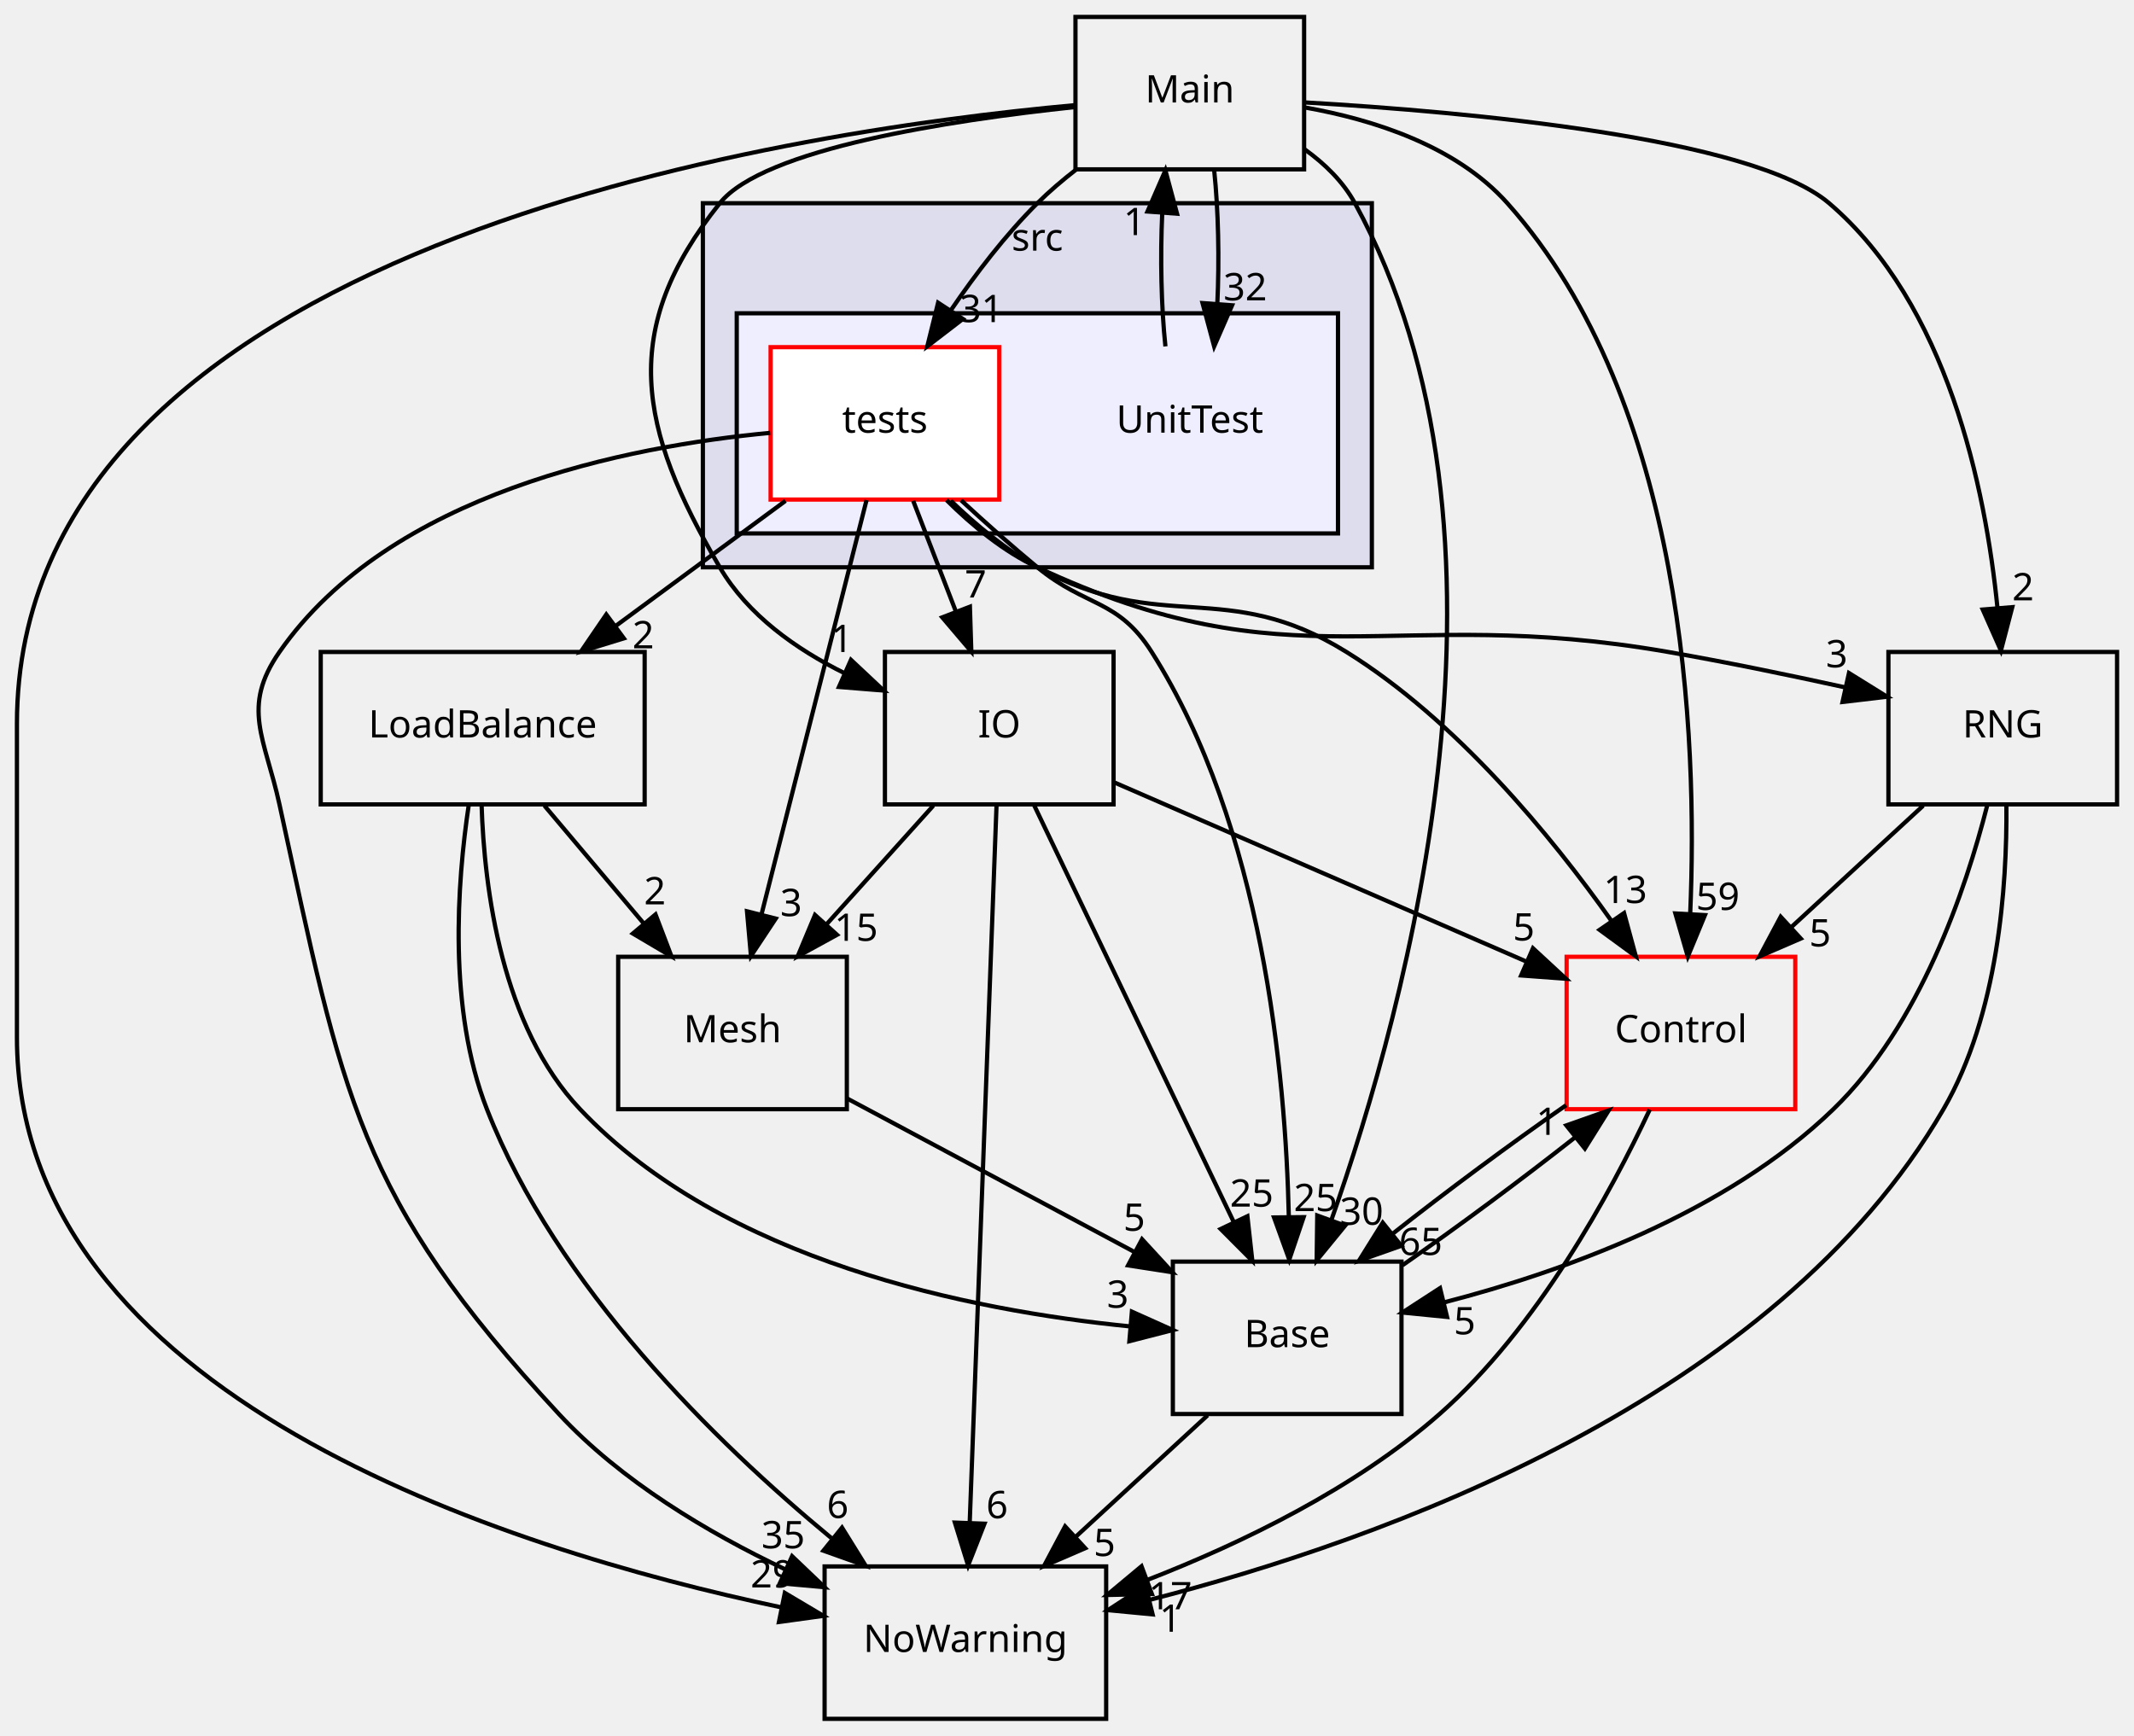
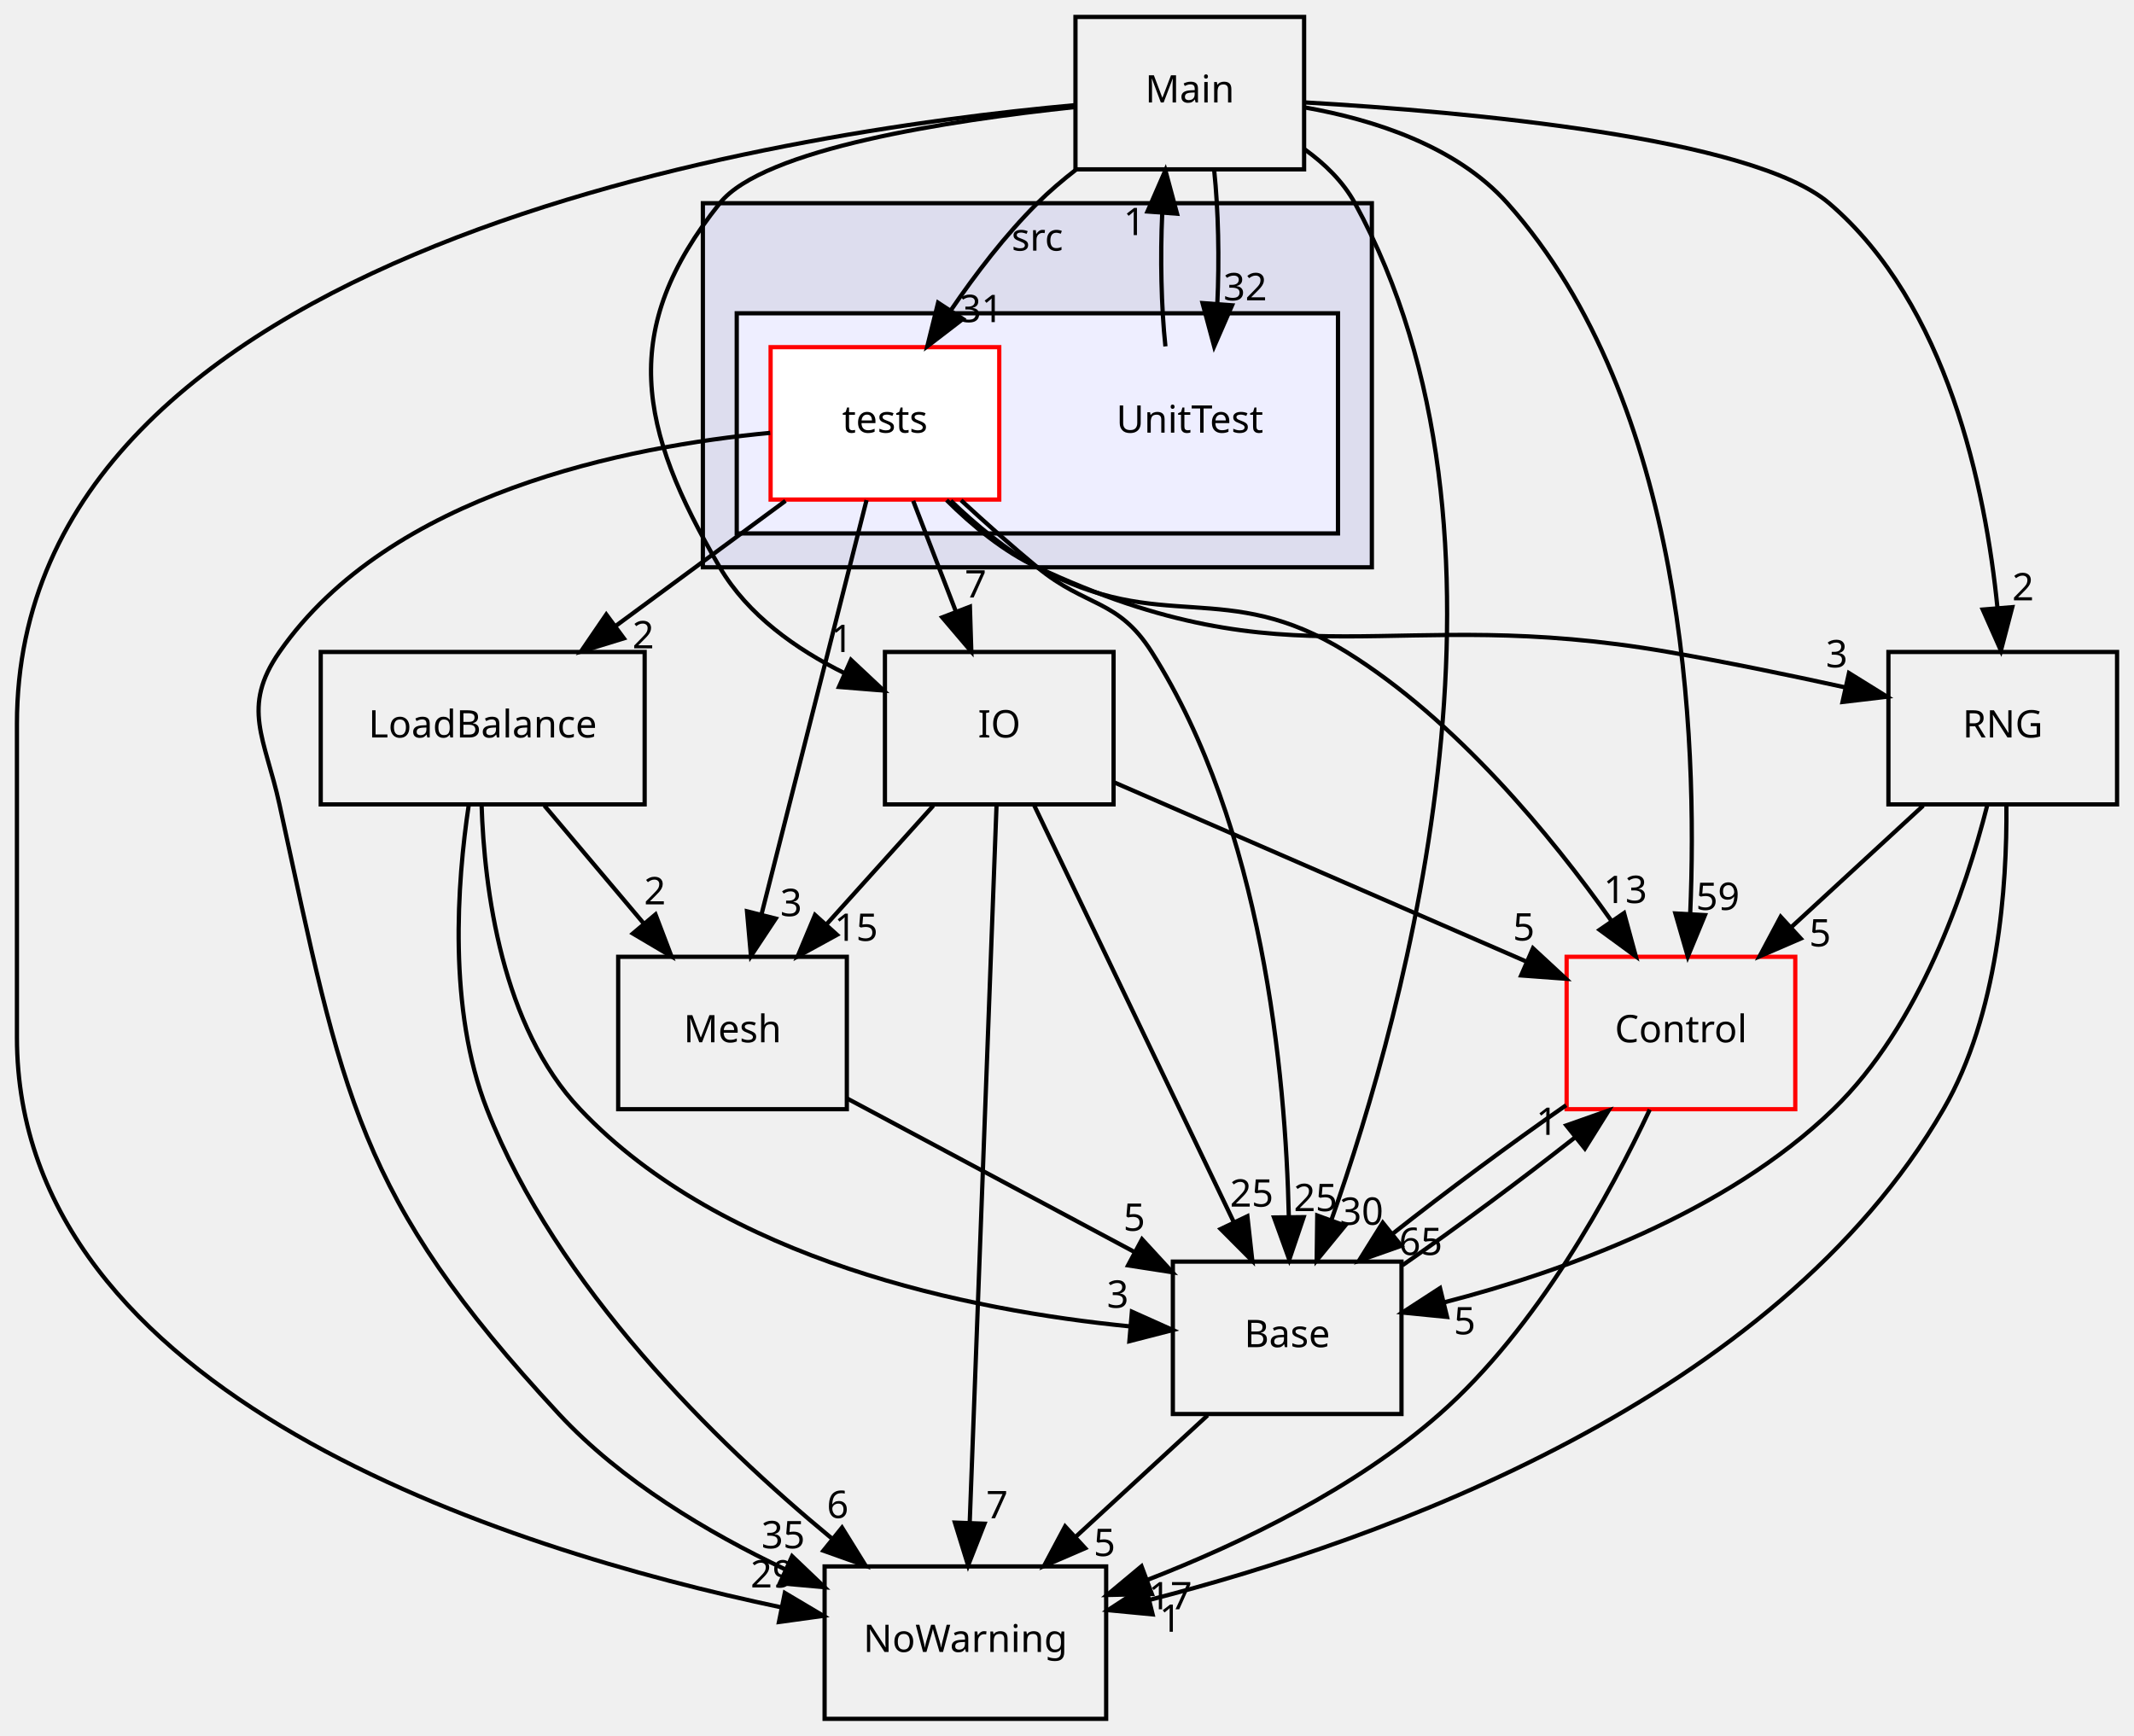
<svg xmlns="http://www.w3.org/2000/svg" xmlns:xlink="http://www.w3.org/1999/xlink" width="504pt" height="410pt" viewBox="0.00 0.00 504.00 410.00">
  <g id="graph0" class="graph" transform="scale(1 1) rotate(0) translate(4 406)">
    <g id="clust1" class="cluster">
      <g id="a_clust1">
        <a xlink:href="dir_877f8e86388d44f0658eb9c256921e40.html" target="_top" xlink:title="src">
          <polygon fill="#ddddee" stroke="black" points="162,-272 162,-358 320,-358 320,-272 162,-272" />
          <text text-anchor="middle" x="241" y="-346.8" font-family="sans-serif" font-size="9.00">src</text>
        </a>
      </g>
    </g>
    <g id="clust2" class="cluster">
      <g id="a_clust2">
        <a xlink:href="dir_25c41d03e6592560b6e33a93482f6b76.html" target="_top">
          <polygon fill="#eeeeff" stroke="black" points="170,-280 170,-332 312,-332 312,-280 170,-280" />
        </a>
      </g>
    </g>
    <g id="node1" class="node">
      <text text-anchor="middle" x="277" y="-303.8" font-family="sans-serif" font-size="9.00">UnitTest</text>
    </g>
    <g id="node5" class="node">
      <g id="a_node5">
        <a xlink:href="dir_c5bda7e7607d327f1bbfa9f877779a33.html" target="_top" xlink:title="Main">
          <polygon fill="none" stroke="black" points="304,-402 250,-402 250,-366 304,-366 304,-402" />
          <text text-anchor="middle" x="277" y="-381.8" font-family="sans-serif" font-size="9.00">Main</text>
        </a>
      </g>
    </g>
    <g id="edge4" class="edge">
      <path fill="none" stroke="black" d="M271.246,-324.177C270.252,-333.494 270.002,-345.226 270.496,-355.758" />
      <polygon fill="black" stroke="black" points="267.008,-356.041 271.239,-365.754 273.988,-355.523 267.008,-356.041" />
      <g id="a_edge4-headlabel">
        <a xlink:href="dir_000036_000032.html" target="_top" xlink:title="1">
          <text text-anchor="middle" x="263.91" y="-350.467" font-family="sans-serif" font-size="9.00">1</text>
        </a>
      </g>
    </g>
    <g id="node2" class="node">
      <g id="a_node2">
        <a xlink:href="dir_baac93f1218e877d8d37c80b34f8e3bd.html" target="_top" xlink:title="tests">
          <polygon fill="white" stroke="red" points="232,-324 178,-324 178,-288 232,-288 232,-324" />
          <text text-anchor="middle" x="205" y="-303.8" font-family="sans-serif" font-size="9.00">tests</text>
        </a>
      </g>
    </g>
    <g id="node3" class="node">
      <g id="a_node3">
        <a xlink:href="dir_4e80258f41a4287a7ec5c0264b054273.html" target="_top" xlink:title="RNG">
          <polygon fill="none" stroke="black" points="496,-252 442,-252 442,-216 496,-216 496,-252" />
          <text text-anchor="middle" x="469" y="-231.8" font-family="sans-serif" font-size="9.00">RNG</text>
        </a>
      </g>
    </g>
    <g id="edge5" class="edge">
      <path fill="none" stroke="black" d="M219.557,-287.866C225.575,-281.884 233.014,-275.737 241,-272 301.518,-243.68 324.178,-263.481 390,-252 403.632,-249.622 418.486,-246.553 431.598,-243.678" />
      <polygon fill="black" stroke="black" points="432.683,-247.022 441.683,-241.432 431.161,-240.19 432.683,-247.022" />
      <g id="a_edge5-headlabel">
        <a xlink:href="dir_000037_000023.html" target="_top" xlink:title="3">
          <text text-anchor="middle" x="429.792" y="-248.375" font-family="sans-serif" font-size="9.00">3</text>
        </a>
      </g>
    </g>
    <g id="node4" class="node">
      <g id="a_node4">
        <a xlink:href="dir_f20581ab65509541d513fa780fcc798c.html" target="_top" xlink:title="LoadBalance">
          <polygon fill="none" stroke="black" points="148.25,-252 71.75,-252 71.75,-216 148.25,-216 148.25,-252" />
          <text text-anchor="middle" x="110" y="-231.8" font-family="sans-serif" font-size="9.00">LoadBalance</text>
        </a>
      </g>
    </g>
    <g id="edge6" class="edge">
      <path fill="none" stroke="black" d="M181.517,-287.697C169.437,-278.796 154.546,-267.823 141.484,-258.199" />
      <polygon fill="black" stroke="black" points="143.34,-255.219 133.213,-252.104 139.187,-260.854 143.34,-255.219" />
      <g id="a_edge6-headlabel">
        <a xlink:href="dir_000037_000031.html" target="_top" xlink:title="2">
          <text text-anchor="middle" x="147.918" y="-252.865" font-family="sans-serif" font-size="9.00">2</text>
        </a>
      </g>
    </g>
    <g id="node6" class="node">
      <g id="a_node6">
        <a xlink:href="dir_05d2b104488a65188cff97e8b1a16d2d.html" target="_top" xlink:title="NoWarning">
          <polygon fill="none" stroke="black" points="257.25,-36 190.75,-36 190.75,-0 257.25,-0 257.25,-36" />
          <text text-anchor="middle" x="224" y="-15.8" font-family="sans-serif" font-size="9.00">NoWarning</text>
        </a>
      </g>
    </g>
    <g id="edge7" class="edge">
      <path fill="none" stroke="black" d="M177.902,-303.756C144.27,-300.584 88.162,-289.598 62,-252 52.861,-238.867 58.588,-231.632 62,-216 77.012,-147.217 80.111,-123.605 128,-72 142.667,-56.195 163.146,-44.001 181.424,-35.316" />
      <polygon fill="black" stroke="black" points="183.076,-38.41 190.739,-31.094 180.186,-32.035 183.076,-38.41" />
      <g id="a_edge7-headlabel">
        <a xlink:href="dir_000037_000034.html" target="_top" xlink:title="35">
          <text text-anchor="middle" x="180.974" y="-40.28" font-family="sans-serif" font-size="9.00">35</text>
        </a>
      </g>
    </g>
    <g id="node7" class="node">
      <g id="a_node7">
        <a xlink:href="dir_a4c7c39ad78e7d884bb6f50b3892869d.html" target="_top" xlink:title="Control">
          <polygon fill="none" stroke="red" points="420,-180 366,-180 366,-144 420,-144 420,-180" />
          <text text-anchor="middle" x="393" y="-159.8" font-family="sans-serif" font-size="9.00">Control</text>
        </a>
      </g>
    </g>
    <g id="edge8" class="edge">
      <path fill="none" stroke="black" d="M220.544,-287.739C226.462,-282.032 233.578,-276.1 241,-272 270.446,-255.734 285.429,-269.759 314,-252 339.985,-235.849 362.342,-208.602 376.573,-188.501" />
      <polygon fill="black" stroke="black" points="379.563,-190.33 382.343,-180.106 373.794,-186.365 379.563,-190.33" />
      <g id="a_edge8-headlabel">
        <a xlink:href="dir_000037_000003.html" target="_top" xlink:title="13">
          <text text-anchor="middle" x="379.867" y="-192.701" font-family="sans-serif" font-size="9.00">13</text>
        </a>
      </g>
    </g>
    <g id="node8" class="node">
      <g id="a_node8">
        <a xlink:href="dir_51af8742fa413883c89eba2e831eaf3b.html" target="_top" xlink:title="Base">
          <polygon fill="none" stroke="black" points="327,-108 273,-108 273,-72 327,-72 327,-108" />
          <text text-anchor="middle" x="300" y="-87.8" font-family="sans-serif" font-size="9.00">Base</text>
        </a>
      </g>
    </g>
    <g id="edge9" class="edge">
      <path fill="none" stroke="black" d="M222.985,-287.834C228.641,-282.622 234.983,-276.964 241,-272 252.52,-262.497 260.008,-264.615 268,-252 294.148,-210.727 299.625,-152.526 300.391,-118.582" />
      <polygon fill="black" stroke="black" points="303.892,-118.501 300.494,-108.465 296.892,-118.429 303.892,-118.501" />
      <g id="a_edge9-headlabel">
        <a xlink:href="dir_000037_000002.html" target="_top" xlink:title="25">
          <text text-anchor="middle" x="306.694" y="-119.924" font-family="sans-serif" font-size="9.00">25</text>
        </a>
      </g>
    </g>
    <g id="node9" class="node">
      <g id="a_node9">
        <a xlink:href="dir_21d87967499f98c74fd0a2a8a1135755.html" target="_top" xlink:title="Mesh">
          <polygon fill="none" stroke="black" points="196,-180 142,-180 142,-144 196,-144 196,-180" />
          <text text-anchor="middle" x="169" y="-159.8" font-family="sans-serif" font-size="9.00">Mesh</text>
        </a>
      </g>
    </g>
    <g id="edge10" class="edge">
      <path fill="none" stroke="black" d="M200.658,-287.871C194.495,-263.564 183.151,-218.819 175.848,-190.013" />
      <polygon fill="black" stroke="black" points="179.208,-189.022 173.358,-180.189 172.423,-190.743 179.208,-189.022" />
      <g id="a_edge10-headlabel">
        <a xlink:href="dir_000037_000033.html" target="_top" xlink:title="3">
          <text text-anchor="middle" x="182.844" y="-189.609" font-family="sans-serif" font-size="9.00">3</text>
        </a>
      </g>
    </g>
    <g id="node10" class="node">
      <g id="a_node10">
        <a xlink:href="dir_e4d8a75d1b37b9ba288d2a9831536e1e.html" target="_top" xlink:title="IO">
          <polygon fill="none" stroke="black" points="259,-252 205,-252 205,-216 259,-216 259,-252" />
          <text text-anchor="middle" x="232" y="-231.8" font-family="sans-serif" font-size="9.00">IO</text>
        </a>
      </g>
    </g>
    <g id="edge11" class="edge">
      <path fill="none" stroke="black" d="M211.674,-287.697C214.715,-279.813 218.383,-270.304 221.761,-261.546" />
      <polygon fill="black" stroke="black" points="225.069,-262.694 225.403,-252.104 218.538,-260.175 225.069,-262.694" />
      <g id="a_edge11-headlabel">
        <a xlink:href="dir_000037_000029.html" target="_top" xlink:title="7">
          <text text-anchor="middle" x="226.425" y="-264.869" font-family="sans-serif" font-size="9.00">7</text>
        </a>
      </g>
    </g>
    <g id="edge1" class="edge">
      <path fill="none" stroke="black" d="M469.863,-215.718C470.029,-196.84 467.959,-166.319 455,-144 415.124,-75.321 322.592,-42.235 267.504,-28.1" />
      <polygon fill="black" stroke="black" points="268.222,-24.672 257.675,-25.677 266.546,-31.469 268.222,-24.672" />
      <g id="a_edge1-headlabel">
        <a xlink:href="dir_000023_000034.html" target="_top" xlink:title="1">
          <text text-anchor="middle" x="272.392" y="-20.576" font-family="sans-serif" font-size="9.00">1</text>
        </a>
      </g>
    </g>
    <g id="edge2" class="edge">
      <path fill="none" stroke="black" d="M450.213,-215.697C440.826,-207.05 429.316,-196.449 419.087,-187.027" />
      <polygon fill="black" stroke="black" points="421.297,-184.305 411.57,-180.104 416.555,-189.454 421.297,-184.305" />
      <g id="a_edge2-headlabel">
        <a xlink:href="dir_000023_000003.html" target="_top" xlink:title="5">
          <text text-anchor="middle" x="425.865" y="-182.452" font-family="sans-serif" font-size="9.00">5</text>
        </a>
      </g>
    </g>
    <g id="edge3" class="edge">
      <path fill="none" stroke="black" d="M465.319,-215.697C460.285,-195.937 449.449,-163.794 429,-144 403.667,-119.478 365.415,-105.705 337.138,-98.386" />
      <polygon fill="black" stroke="black" points="337.758,-94.935 327.214,-95.974 336.104,-101.737 337.758,-94.935" />
      <g id="a_edge3-headlabel">
        <a xlink:href="dir_000023_000002.html" target="_top" xlink:title="5">
          <text text-anchor="middle" x="341.921" y="-90.825" font-family="sans-serif" font-size="9.00">5</text>
        </a>
      </g>
    </g>
    <g id="edge12" class="edge">
      <path fill="none" stroke="black" d="M106.715,-215.922C103.95,-197.487 101.762,-167.598 111,-144 127.429,-102.031 165.009,-65.305 192.333,-42.712" />
      <polygon fill="black" stroke="black" points="194.864,-45.167 200.448,-36.163 190.468,-39.719 194.864,-45.167" />
      <g id="a_edge12-headlabel">
        <a xlink:href="dir_000031_000034.html" target="_top" xlink:title="6">
          <text text-anchor="middle" x="193.849" y="-47.434" font-family="sans-serif" font-size="9.00">6</text>
        </a>
      </g>
    </g>
    <g id="edge13" class="edge">
      <path fill="none" stroke="black" d="M109.738,-215.935C110.371,-196.097 114.455,-163.583 133,-144 166.935,-108.166 224.935,-96.465 262.865,-92.701" />
      <polygon fill="black" stroke="black" points="263.328,-96.174 272.994,-91.836 262.733,-89.199 263.328,-96.174" />
      <g id="a_edge13-headlabel">
        <a xlink:href="dir_000031_000002.html" target="_top" xlink:title="3">
          <text text-anchor="middle" x="259.988" y="-97.108" font-family="sans-serif" font-size="9.00">3</text>
        </a>
      </g>
    </g>
    <g id="edge14" class="edge">
      <path fill="none" stroke="black" d="M124.584,-215.697C131.658,-207.305 140.283,-197.07 148.045,-187.861" />
      <polygon fill="black" stroke="black" points="150.815,-190.006 154.583,-180.104 145.463,-185.495 150.815,-190.006" />
      <g id="a_edge14-headlabel">
        <a xlink:href="dir_000031_000033.html" target="_top" xlink:title="2">
          <text text-anchor="middle" x="150.669" y="-192.385" font-family="sans-serif" font-size="9.00">2</text>
        </a>
      </g>
    </g>
    <g id="edge15" class="edge">
      <path fill="none" stroke="black" d="M304.214,-381.803C342.548,-379.578 409.81,-373.526 428,-358 455.933,-334.157 464.915,-290.745 467.756,-262.392" />
      <polygon fill="black" stroke="black" points="471.251,-262.585 468.57,-252.335 464.274,-262.019 471.251,-262.585" />
      <g id="a_edge15-headlabel">
        <a xlink:href="dir_000032_000023.html" target="_top" xlink:title="2">
          <text text-anchor="middle" x="473.791" y="-264.197" font-family="sans-serif" font-size="9.00">2</text>
        </a>
      </g>
    </g>
    <g id="edge16" class="edge">
      <path fill="none" stroke="black" d="M282.761,-365.754C283.752,-356.426 283.998,-344.691 283.5,-334.165" />
      <polygon fill="black" stroke="black" points="286.989,-333.889 282.754,-324.177 280.009,-334.41 286.989,-333.889" />
      <g id="a_edge16-headlabel">
        <a xlink:href="dir_000032_000036.html" target="_top" xlink:title="32">
          <text text-anchor="middle" x="290.088" y="-335.062" font-family="sans-serif" font-size="9.00">32</text>
        </a>
      </g>
    </g>
    <g id="edge17" class="edge">
      <path fill="none" stroke="black" d="M250.203,-365.985C246.962,-363.473 243.809,-360.787 241,-358 233.463,-350.521 226.423,-341.297 220.603,-332.759" />
      <polygon fill="black" stroke="black" points="223.414,-330.663 215.009,-324.212 217.556,-334.496 223.414,-330.663" />
      <g id="a_edge17-headlabel">
        <a xlink:href="dir_000032_000037.html" target="_top" xlink:title="31">
          <text text-anchor="middle" x="227.758" y="-329.916" font-family="sans-serif" font-size="9.00">31</text>
        </a>
      </g>
    </g>
    <g id="edge18" class="edge">
      <path fill="none" stroke="black" d="M249.936,-381.168C180.235,-374.841 0,-347.592 0,-235 0,-235 0,-235 0,-161 0,-76.428 115.309,-40.115 180.464,-26.347" />
      <polygon fill="black" stroke="black" points="181.356,-29.738 190.465,-24.327 179.97,-22.876 181.356,-29.738" />
      <g id="a_edge18-headlabel">
        <a xlink:href="dir_000032_000034.html" target="_top" xlink:title="29">
          <text text-anchor="middle" x="178.395" y="-31.032" font-family="sans-serif" font-size="9.00">29</text>
        </a>
      </g>
    </g>
    <g id="edge19" class="edge">
      <path fill="none" stroke="black" d="M304.257,-380.604C320.38,-377.747 339.943,-371.523 352,-358 394.056,-310.83 396.968,-231.686 395.187,-190.219" />
      <polygon fill="black" stroke="black" points="398.671,-189.845 394.621,-180.055 391.682,-190.234 398.671,-189.845" />
      <g id="a_edge19-headlabel">
        <a xlink:href="dir_000032_000003.html" target="_top" xlink:title="59">
          <text text-anchor="middle" x="401.706" y="-191.076" font-family="sans-serif" font-size="9.00">59</text>
        </a>
      </g>
    </g>
    <g id="edge20" class="edge">
      <path fill="none" stroke="black" d="M304.175,-370.694C308.922,-367.281 313.222,-363.081 316,-358 358.832,-279.667 328.307,-168.403 310.449,-117.849" />
      <polygon fill="black" stroke="black" points="313.68,-116.493 306.967,-108.296 307.103,-118.89 313.68,-116.493" />
      <g id="a_edge20-headlabel">
        <a xlink:href="dir_000032_000002.html" target="_top" xlink:title="30">
          <text text-anchor="middle" x="317.579" y="-116.698" font-family="sans-serif" font-size="9.00">30</text>
        </a>
      </g>
    </g>
    <g id="edge21" class="edge">
      <path fill="none" stroke="black" d="M249.816,-380.707C220.4,-377.595 176.302,-370.881 166,-358 142.126,-328.151 146.68,-304.98 166,-272 172.601,-260.731 184.03,-252.635 195.541,-246.946" />
      <polygon fill="black" stroke="black" points="196.976,-250.138 204.699,-242.885 194.139,-243.739 196.976,-250.138" />
      <g id="a_edge21-headlabel">
        <a xlink:href="dir_000032_000029.html" target="_top" xlink:title="1">
          <text text-anchor="middle" x="194.841" y="-251.991" font-family="sans-serif" font-size="9.00">1</text>
        </a>
      </g>
    </g>
    <g id="edge22" class="edge">
      <path fill="none" stroke="black" d="M385.628,-143.899C376.459,-124.328 359.143,-92.362 336,-72 316.093,-54.485 289.392,-41.549 267.053,-32.844" />
      <polygon fill="black" stroke="black" points="268.051,-29.481 257.459,-29.256 265.599,-36.037 268.051,-29.481" />
      <g id="a_edge22-headlabel">
        <a xlink:href="dir_000003_000034.html" target="_top" xlink:title="17">
          <text text-anchor="middle" x="272.413" y="-25.88" font-family="sans-serif" font-size="9.00">17</text>
        </a>
      </g>
    </g>
    <g id="edge23" class="edge">
      <path fill="none" stroke="black" d="M365.883,-144.941C352.893,-135.934 337.534,-124.534 324.852,-114.536" />
      <polygon fill="black" stroke="black" points="326.948,-111.731 316.956,-108.208 322.571,-117.193 326.948,-111.731" />
      <g id="a_edge23-headlabel">
        <a xlink:href="dir_000003_000002.html" target="_top" xlink:title="65">
          <text text-anchor="middle" x="331.529" y="-109.563" font-family="sans-serif" font-size="9.00">65</text>
        </a>
      </g>
    </g>
    <g id="edge24" class="edge">
      <path fill="none" stroke="black" d="M281.213,-71.697C271.826,-63.05 260.316,-52.449 250.087,-43.027" />
      <polygon fill="black" stroke="black" points="252.297,-40.305 242.57,-36.104 247.555,-45.453 252.297,-40.305" />
      <g id="a_edge24-headlabel">
        <a xlink:href="dir_000002_000034.html" target="_top" xlink:title="5">
          <text text-anchor="middle" x="256.865" y="-38.452" font-family="sans-serif" font-size="9.00">5</text>
        </a>
      </g>
    </g>
    <g id="edge25" class="edge">
      <path fill="none" stroke="black" d="M327.24,-107.145C340.174,-116.117 355.436,-127.446 368.062,-137.396" />
      <polygon fill="black" stroke="black" points="365.934,-140.176 375.927,-143.697 370.311,-134.713 365.934,-140.176" />
      <g id="a_edge25-headlabel">
        <a xlink:href="dir_000002_000003.html" target="_top" xlink:title="1">
          <text text-anchor="middle" x="361.354" y="-137.945" font-family="sans-serif" font-size="9.00">1</text>
        </a>
      </g>
    </g>
    <g id="edge26" class="edge">
      <path fill="none" stroke="black" d="M196.143,-146.496C215.816,-135.984 242.616,-121.663 264.064,-110.203" />
      <polygon fill="black" stroke="black" points="265.721,-113.285 272.891,-105.485 262.422,-107.111 265.721,-113.285" />
      <g id="a_edge26-headlabel">
        <a xlink:href="dir_000033_000002.html" target="_top" xlink:title="5">
          <text text-anchor="middle" x="263.889" y="-115.284" font-family="sans-serif" font-size="9.00">5</text>
        </a>
      </g>
    </g>
    <g id="edge27" class="edge">
      <path fill="none" stroke="black" d="M231.359,-215.849C229.975,-178.832 226.698,-91.181 225.024,-46.386" />
      <polygon fill="black" stroke="black" points="228.515,-46.095 224.644,-36.233 221.52,-46.356 228.515,-46.095" />
      <g id="a_edge27-headlabel">
-         <a xlink:href="dir_000029_000034.html" target="_top" xlink:title="6">
-           <text text-anchor="middle" x="231.487" y="-47.381" font-family="sans-serif" font-size="9.00">6</text>
+         <a xlink:href="dir_000029_000034.html" target="_top" xlink:title="7">
+           <text text-anchor="middle" x="231.487" y="-47.381" font-family="sans-serif" font-size="9.00">7</text>
        </a>
      </g>
    </g>
    <g id="edge28" class="edge">
      <path fill="none" stroke="black" d="M259.311,-221.125C285.991,-209.526 326.779,-191.792 356.286,-178.963" />
      <polygon fill="black" stroke="black" points="358.049,-182.013 365.824,-174.816 355.257,-175.593 358.049,-182.013" />
      <g id="a_edge28-headlabel">
        <a xlink:href="dir_000029_000003.html" target="_top" xlink:title="5">
          <text text-anchor="middle" x="355.884" y="-183.85" font-family="sans-serif" font-size="9.00">5</text>
        </a>
      </g>
    </g>
    <g id="edge29" class="edge">
      <path fill="none" stroke="black" d="M240.202,-215.871C251.945,-191.35 273.647,-146.032 287.425,-117.259" />
      <polygon fill="black" stroke="black" points="290.606,-118.72 291.769,-108.189 284.293,-115.697 290.606,-118.72" />
      <g id="a_edge29-headlabel">
        <a xlink:href="dir_000029_000002.html" target="_top" xlink:title="25">
          <text text-anchor="middle" x="291.614" y="-120.988" font-family="sans-serif" font-size="9.00">25</text>
        </a>
      </g>
    </g>
    <g id="edge30" class="edge">
      <path fill="none" stroke="black" d="M216.427,-215.697C208.798,-207.22 199.477,-196.864 191.124,-187.583" />
      <polygon fill="black" stroke="black" points="193.685,-185.196 184.394,-180.104 188.482,-189.879 193.685,-185.196" />
      <g id="a_edge30-headlabel">
        <a xlink:href="dir_000029_000033.html" target="_top" xlink:title="15">
          <text text-anchor="middle" x="198.2" y="-183.768" font-family="sans-serif" font-size="9.00">15</text>
        </a>
      </g>
    </g>
  </g>
</svg>
